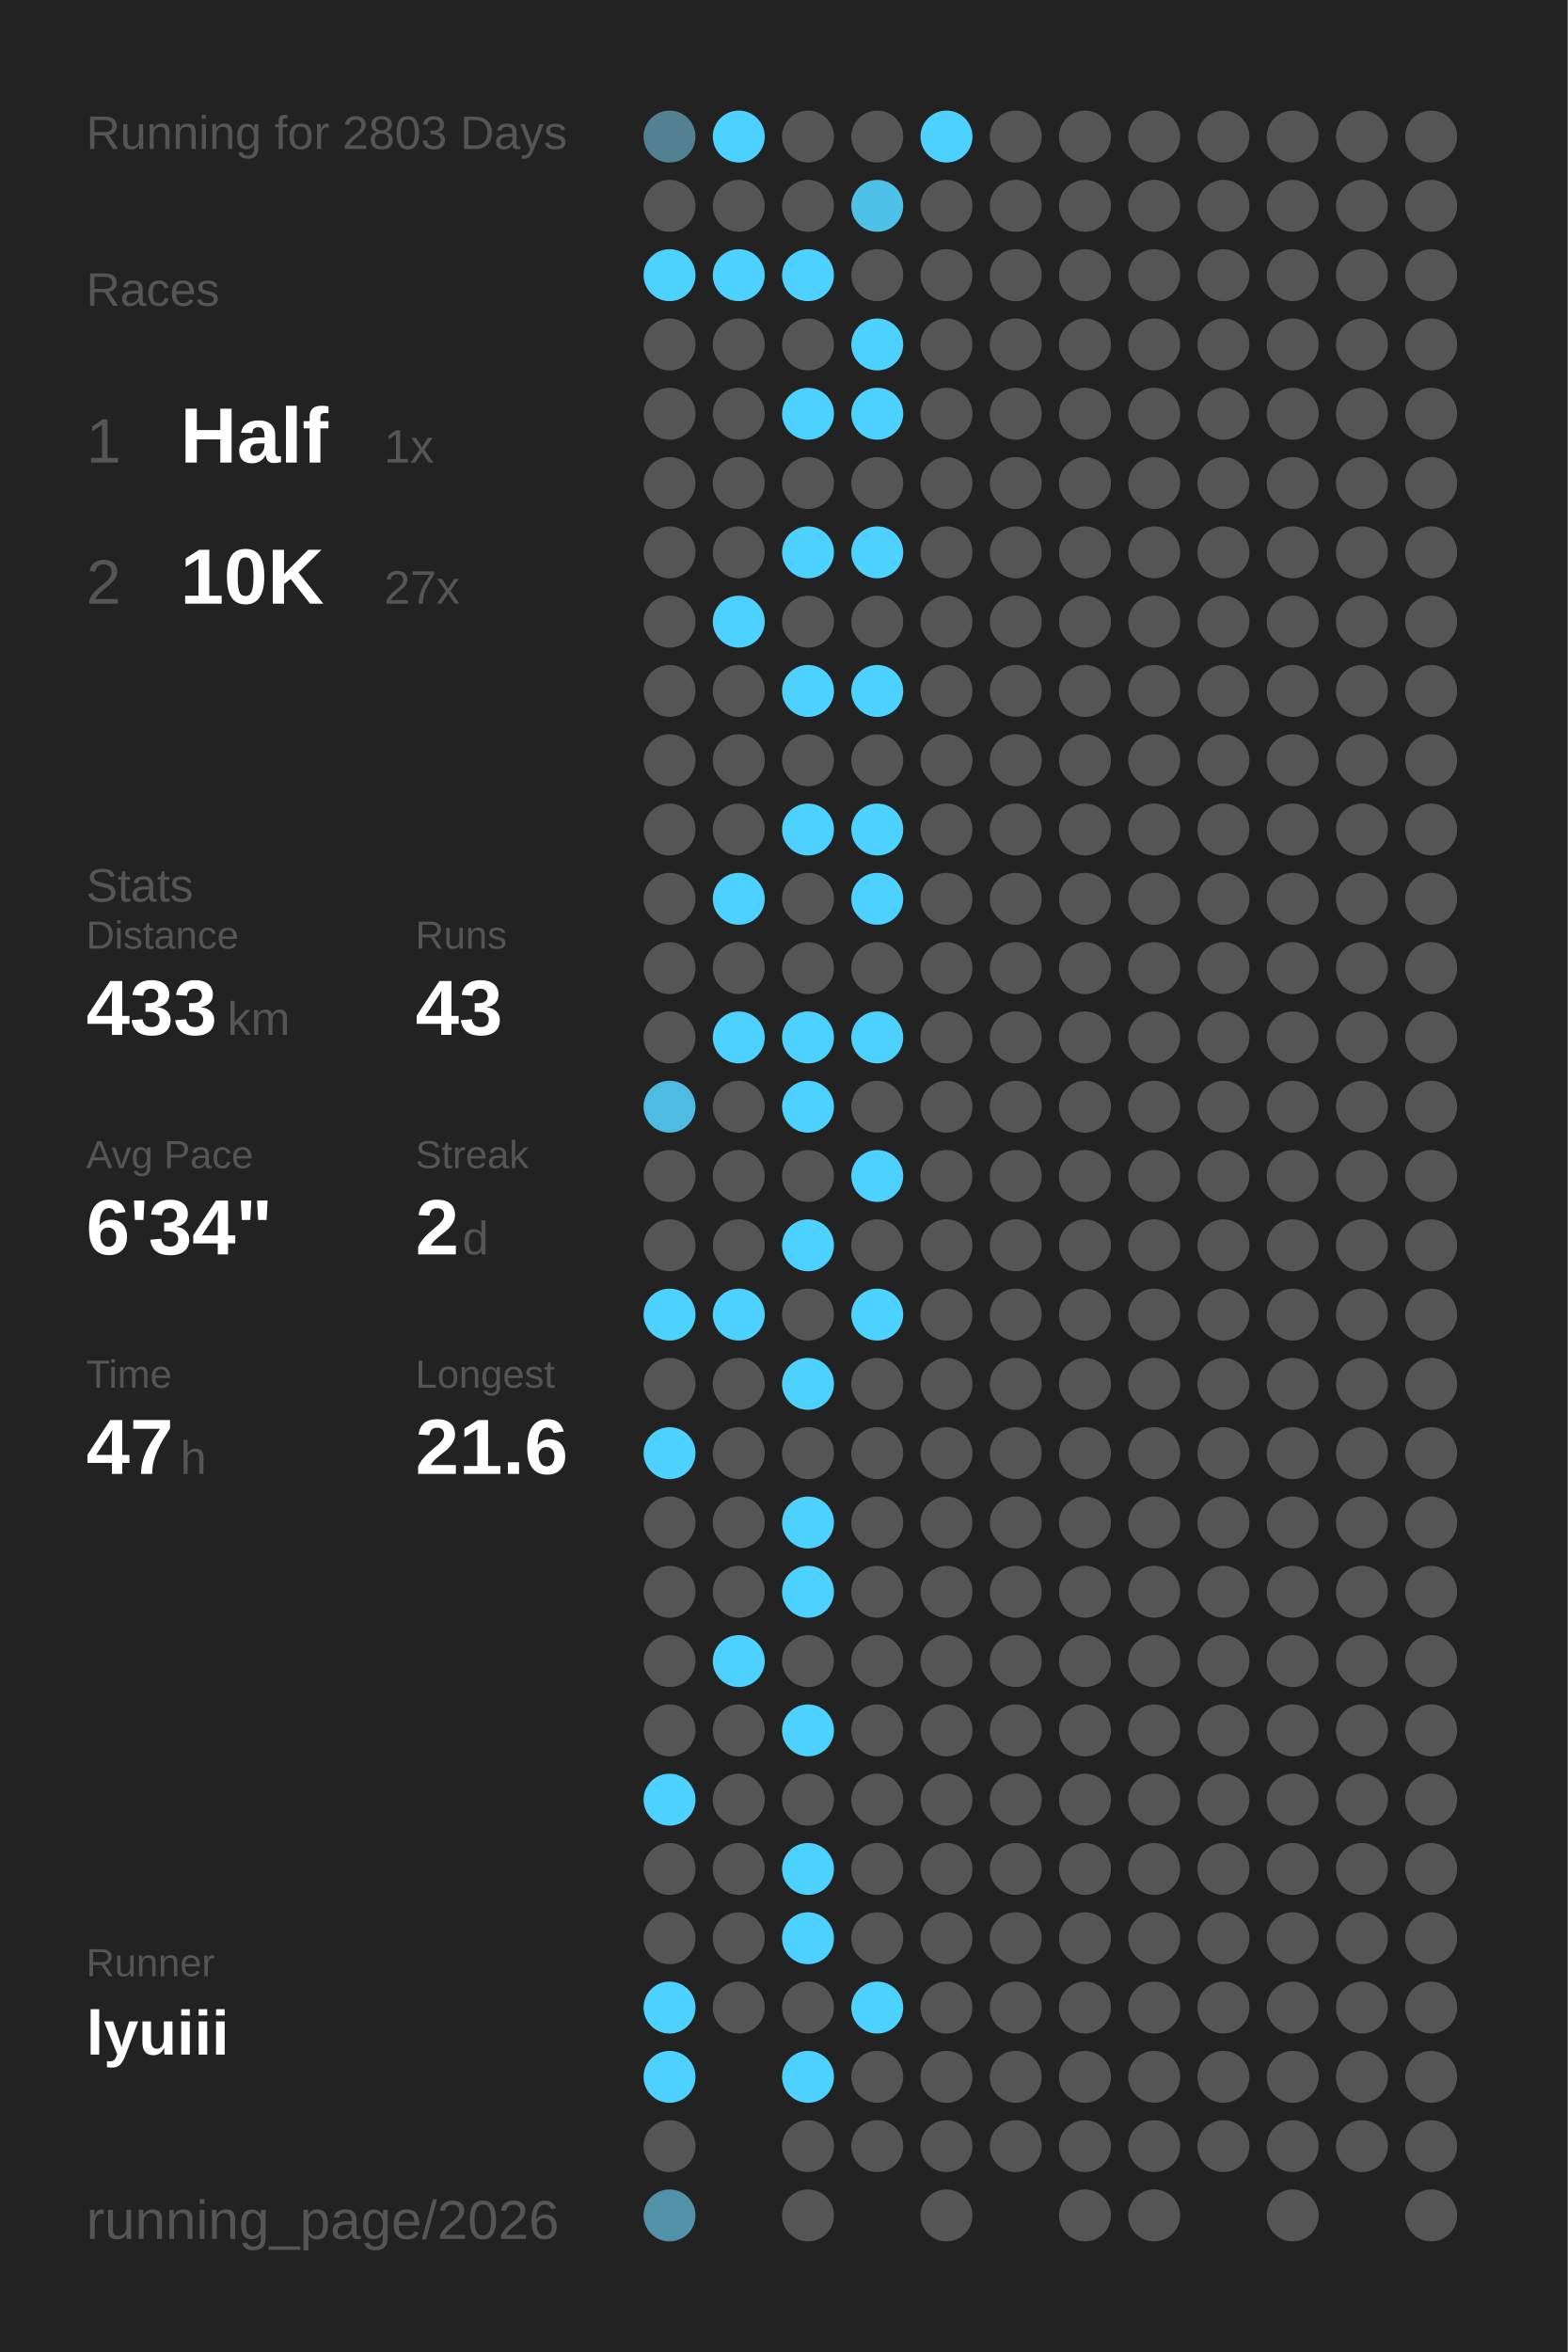
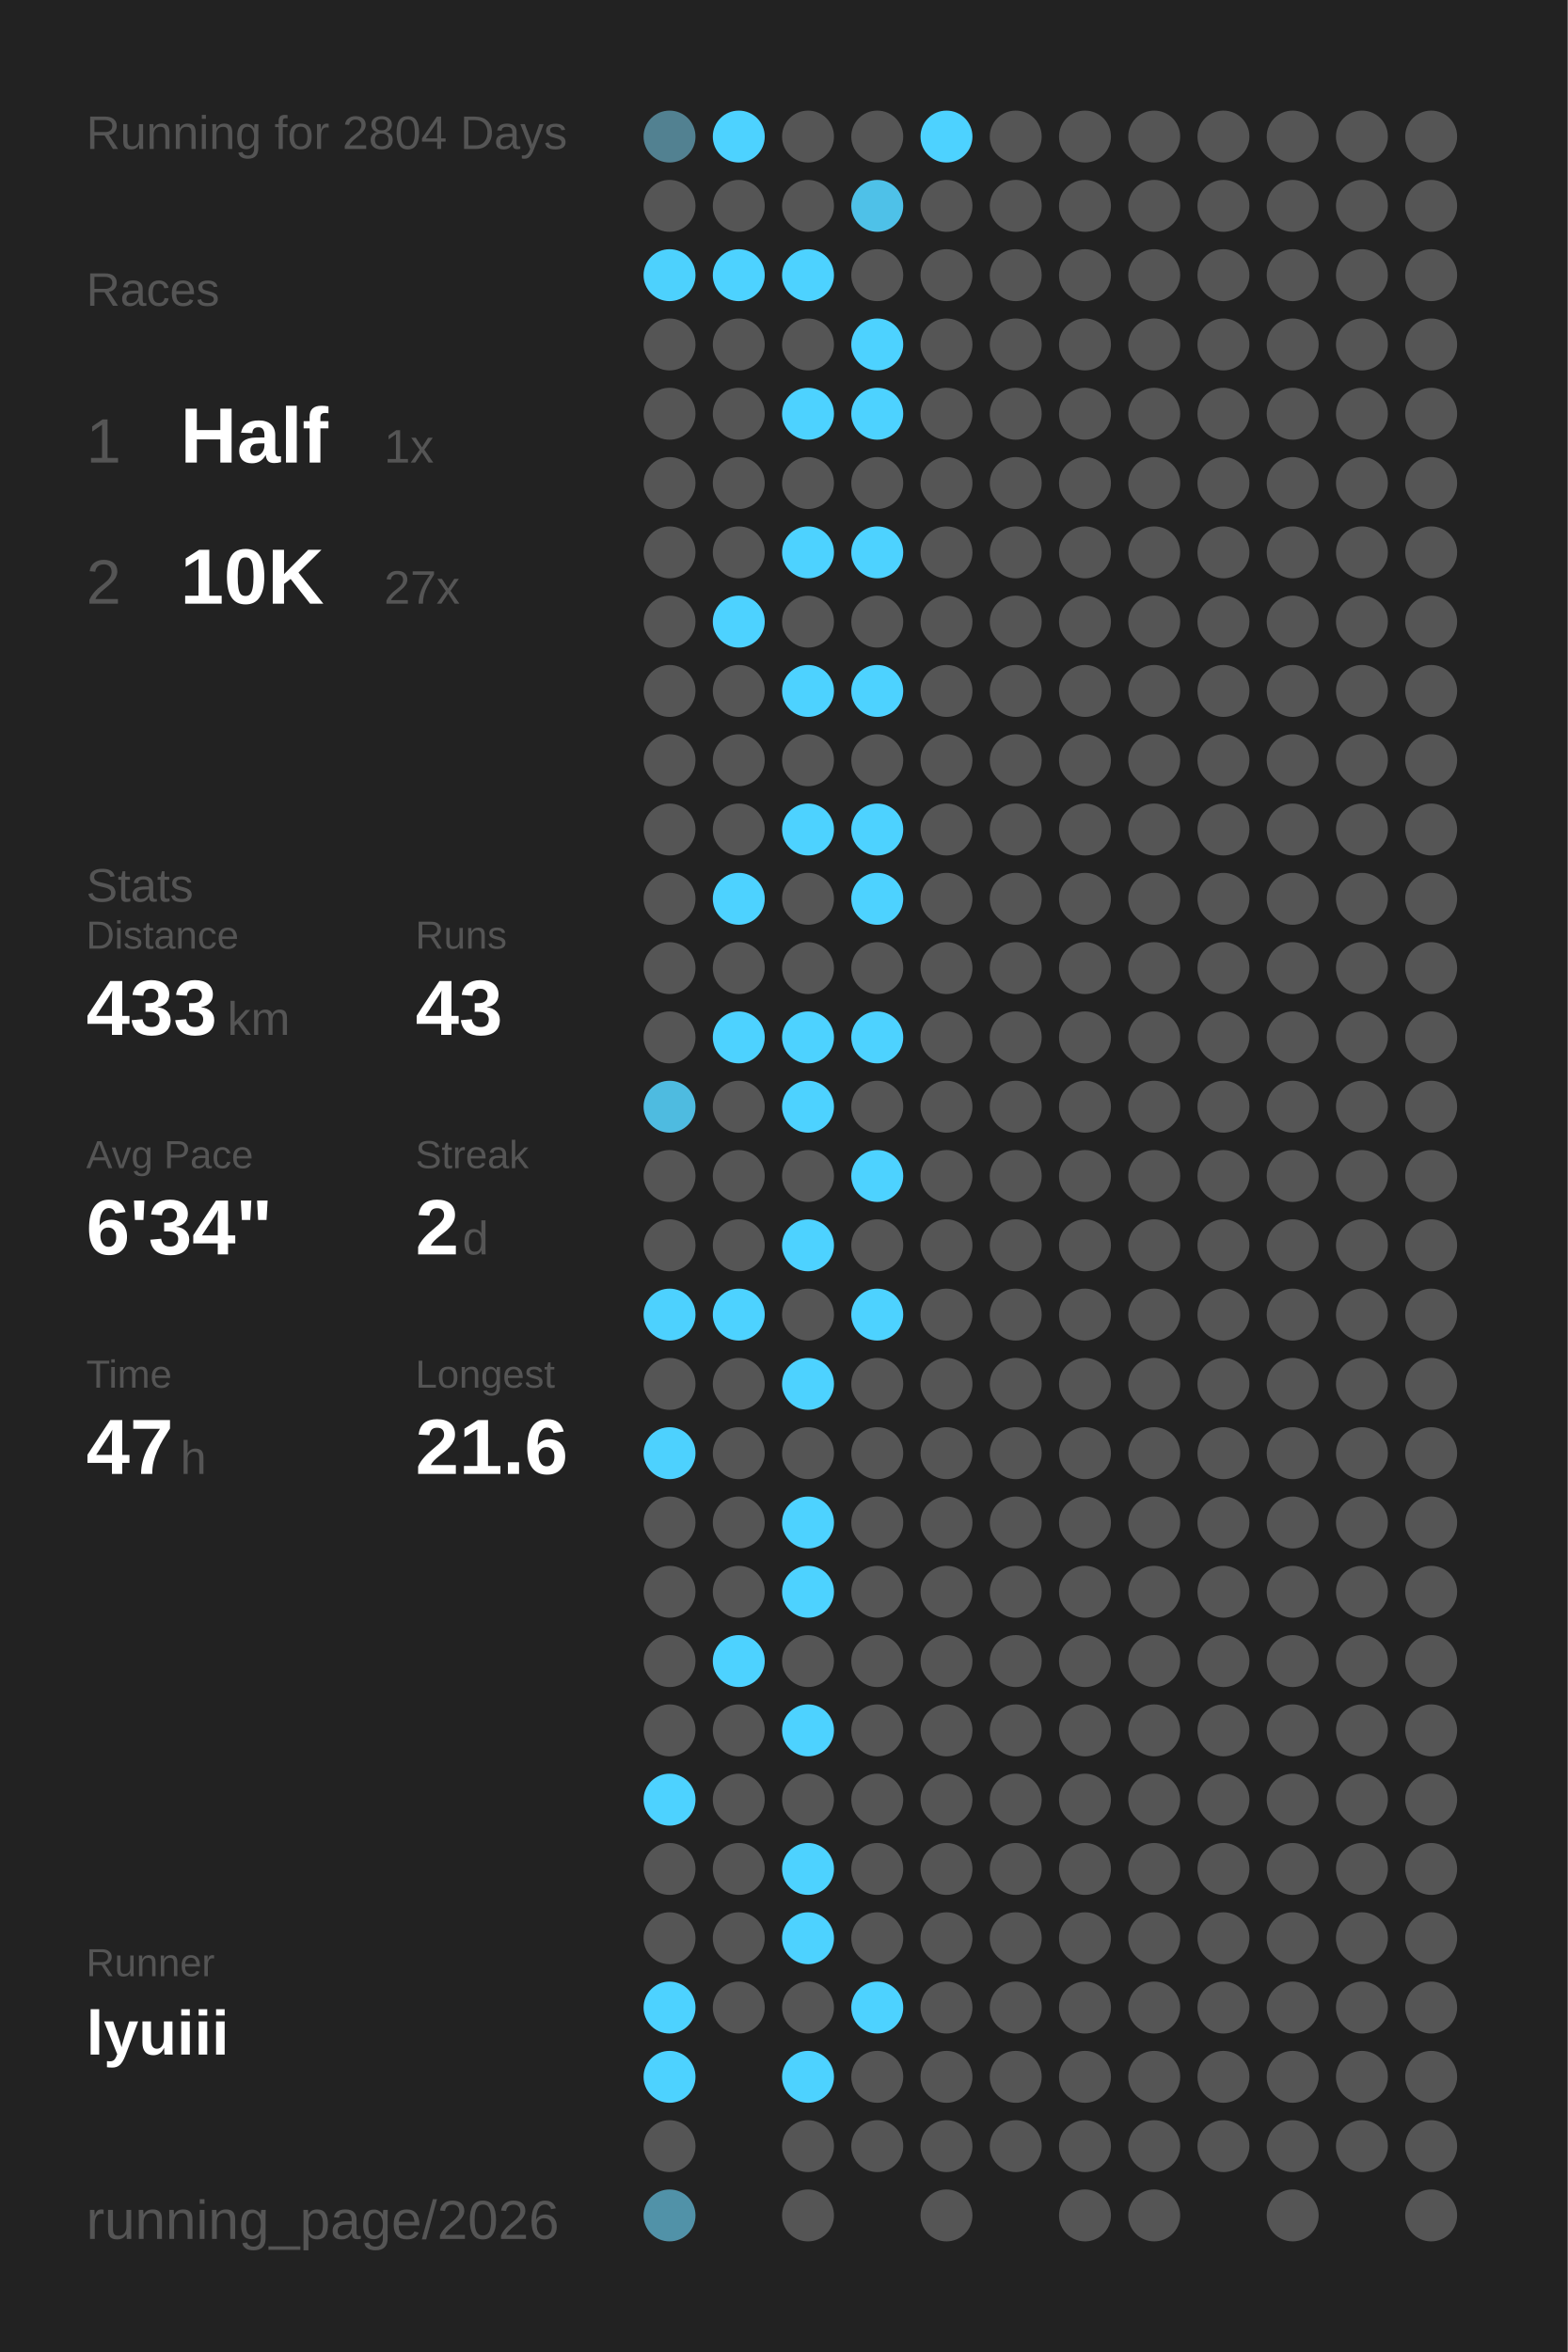
<svg xmlns="http://www.w3.org/2000/svg" baseProfile="full" height="300mm" version="1.1" viewBox="0,0,200,300" width="200mm">
  <defs />
  <rect fill="#222222" height="300" width="200" x="0" y="0" />
-   <text fill="#555555" style="font-size:6px; font-family:Arial;" x="11" y="19">Running for 2803 Days</text>
+   <text fill="#555555" style="font-size:6px; font-family:Arial;" x="11" y="19">Running for 2804 Days</text>
  <text fill="#555555" style="font-size:6px; font-family:Arial;" x="11" y="39">Races</text>
  <text fill="#555555" style="font-size:8px; font-family:Arial;" x="11" y="59">1</text>
  <text fill="#FFFFFF" style="font-size:10px; font-family:Arial; font-weight:bold;" x="23" y="59">Half</text>
  <text fill="#555555" style="font-size:6px; font-family:Arial;" x="49" y="59">1x</text>
  <text fill="#555555" style="font-size:8px; font-family:Arial;" x="11" y="77">2</text>
  <text fill="#FFFFFF" style="font-size:10px; font-family:Arial; font-weight:bold;" x="23" y="77">10K</text>
  <text fill="#555555" style="font-size:6px; font-family:Arial;" x="49" y="77">27x</text>
  <text fill="#555555" style="font-size:6px; font-family:Arial;" x="11" y="115">Stats</text>
  <text fill="#555555" style="font-size:5px; font-family:Arial;" x="11" y="121">Distance</text>
  <text fill="#FFFFFF" style="font-size:10px; font-family:Arial; font-weight:bold;" x="11" y="132">433</text>
  <text fill="#555555" style="font-size:6px; font-family:Arial;" x="29" y="132">km</text>
  <text fill="#555555" style="font-size:5px; font-family:Arial;" x="53" y="121">Runs</text>
  <text fill="#FFFFFF" style="font-size:10px; font-family:Arial; font-weight:bold;" x="53" y="132">43</text>
  <text fill="#555555" style="font-size:5px; font-family:Arial;" x="11" y="149">Avg Pace</text>
  <text fill="#FFFFFF" style="font-size:10px; font-family:Arial; font-weight:bold;" x="11" y="160">6'34"</text>
  <text fill="#555555" style="font-size:5px; font-family:Arial;" x="53" y="149">Streak</text>
  <text fill="#FFFFFF" style="font-size:10px; font-family:Arial; font-weight:bold;" x="53" y="160">2</text>
  <text fill="#555555" style="font-size:6px; font-family:Arial;" x="59" y="160">d</text>
  <text fill="#555555" style="font-size:5px; font-family:Arial;" x="11" y="177">Time</text>
  <text fill="#FFFFFF" style="font-size:10px; font-family:Arial; font-weight:bold;" x="11" y="188">47</text>
  <text fill="#555555" style="font-size:6px; font-family:Arial;" x="23" y="188">h</text>
  <text fill="#555555" style="font-size:5px; font-family:Arial;" x="53" y="177">Longest</text>
  <text fill="#FFFFFF" style="font-size:10px; font-family:Arial; font-weight:bold;" x="53" y="188">21.6</text>
  <text fill="#555555" style="font-size:5px; font-family:Arial;" x="11" y="252.065">Runner</text>
  <text fill="#FFFFFF" style="font-size:8px; font-family:Arial; font-weight:bold;" x="11" y="262.065">lyuiii</text>
  <text fill="#555555" style="font-size:7px; font-family:Arial;" x="11" y="285.581">running_page/2026</text>
  <circle cx="85.417" cy="17.419" fill="#528191" r="3.312" />
  <circle cx="85.417" cy="26.258" fill="#555555" r="3.312" />
  <circle cx="85.417" cy="35.097" fill="#4dd1fd" r="3.312" />
  <circle cx="85.417" cy="43.935" fill="#555555" r="3.312" />
  <circle cx="85.417" cy="52.774" fill="#555555" r="3.312" />
  <circle cx="85.417" cy="61.613" fill="#555555" r="3.312" />
  <circle cx="85.417" cy="70.452" fill="#555555" r="3.312" />
  <circle cx="85.417" cy="79.29" fill="#555555" r="3.312" />
  <circle cx="85.417" cy="88.129" fill="#555555" r="3.312" />
  <circle cx="85.417" cy="96.968" fill="#555555" r="3.312" />
  <circle cx="85.417" cy="105.806" fill="#555555" r="3.312" />
  <circle cx="85.417" cy="114.645" fill="#555555" r="3.312" />
  <circle cx="85.417" cy="123.484" fill="#555555" r="3.312" />
  <circle cx="85.417" cy="132.323" fill="#555555" r="3.312" />
  <circle cx="85.417" cy="141.161" fill="#4ebbe0" r="3.312" />
  <circle cx="85.417" cy="150" fill="#555555" r="3.312" />
  <circle cx="85.417" cy="158.839" fill="#555555" r="3.312" />
  <circle cx="85.417" cy="167.677" fill="#4dd1fe" r="3.312" />
  <circle cx="85.417" cy="176.516" fill="#555555" r="3.312" />
  <circle cx="85.417" cy="185.355" fill="#4dd1fe" r="3.312" />
  <circle cx="85.417" cy="194.194" fill="#555555" r="3.312" />
  <circle cx="85.417" cy="203.032" fill="#555555" r="3.312" />
  <circle cx="85.417" cy="211.871" fill="#555555" r="3.312" />
  <circle cx="85.417" cy="220.71" fill="#555555" r="3.312" />
  <circle cx="85.417" cy="229.548" fill="#4DD2FF" r="3.312" />
  <circle cx="85.417" cy="238.387" fill="#555555" r="3.312" />
  <circle cx="85.417" cy="247.226" fill="#555555" r="3.312" />
  <circle cx="85.417" cy="256.065" fill="#4DD2FF" r="3.312" />
  <circle cx="85.417" cy="264.903" fill="#4DD2FF" r="3.312" />
  <circle cx="85.417" cy="273.742" fill="#555555" r="3.312" />
  <circle cx="85.417" cy="282.581" fill="#5192a8" r="3.312" />
  <circle cx="94.25" cy="17.419" fill="#4DD2FF" r="3.312" />
  <circle cx="94.25" cy="26.258" fill="#555555" r="3.312" />
  <circle cx="94.25" cy="35.097" fill="#4DD2FF" r="3.312" />
  <circle cx="94.25" cy="43.935" fill="#555555" r="3.312" />
  <circle cx="94.25" cy="52.774" fill="#555555" r="3.312" />
  <circle cx="94.25" cy="61.613" fill="#555555" r="3.312" />
  <circle cx="94.25" cy="70.452" fill="#555555" r="3.312" />
  <circle cx="94.25" cy="79.29" fill="#4DD2FF" r="3.312" />
  <circle cx="94.25" cy="88.129" fill="#555555" r="3.312" />
  <circle cx="94.25" cy="96.968" fill="#555555" r="3.312" />
  <circle cx="94.25" cy="105.806" fill="#555555" r="3.312" />
  <circle cx="94.25" cy="114.645" fill="#4DD2FF" r="3.312" />
  <circle cx="94.25" cy="123.484" fill="#555555" r="3.312" />
  <circle cx="94.25" cy="132.323" fill="#4DD2FF" r="3.312" />
  <circle cx="94.25" cy="141.161" fill="#555555" r="3.312" />
  <circle cx="94.25" cy="150" fill="#555555" r="3.312" />
  <circle cx="94.25" cy="158.839" fill="#555555" r="3.312" />
  <circle cx="94.25" cy="167.677" fill="#4DD2FF" r="3.312" />
  <circle cx="94.25" cy="176.516" fill="#555555" r="3.312" />
  <circle cx="94.25" cy="185.355" fill="#555555" r="3.312" />
  <circle cx="94.25" cy="194.194" fill="#555555" r="3.312" />
  <circle cx="94.25" cy="203.032" fill="#555555" r="3.312" />
  <circle cx="94.25" cy="211.871" fill="#4DD2FF" r="3.312" />
  <circle cx="94.25" cy="220.71" fill="#555555" r="3.312" />
  <circle cx="94.25" cy="229.548" fill="#555555" r="3.312" />
  <circle cx="94.25" cy="238.387" fill="#555555" r="3.312" />
  <circle cx="94.25" cy="247.226" fill="#555555" r="3.312" />
  <circle cx="94.25" cy="256.065" fill="#555555" r="3.312" />
  <circle cx="103.083" cy="17.419" fill="#555555" r="3.312" />
  <circle cx="103.083" cy="26.258" fill="#555555" r="3.312" />
  <circle cx="103.083" cy="35.097" fill="#4DD2FF" r="3.312" />
  <circle cx="103.083" cy="43.935" fill="#555555" r="3.312" />
  <circle cx="103.083" cy="52.774" fill="#4DD2FF" r="3.312" />
  <circle cx="103.083" cy="61.613" fill="#555555" r="3.312" />
  <circle cx="103.083" cy="70.452" fill="#4DD2FF" r="3.312" />
  <circle cx="103.083" cy="79.29" fill="#555555" r="3.312" />
  <circle cx="103.083" cy="88.129" fill="#4DD2FF" r="3.312" />
  <circle cx="103.083" cy="96.968" fill="#555555" r="3.312" />
  <circle cx="103.083" cy="105.806" fill="#4DD2FF" r="3.312" />
  <circle cx="103.083" cy="114.645" fill="#555555" r="3.312" />
  <circle cx="103.083" cy="123.484" fill="#555555" r="3.312" />
  <circle cx="103.083" cy="132.323" fill="#4DD2FF" r="3.312" />
  <circle cx="103.083" cy="141.161" fill="#4DD2FF" r="3.312" />
  <circle cx="103.083" cy="150" fill="#555555" r="3.312" />
  <circle cx="103.083" cy="158.839" fill="#4DD2FF" r="3.312" />
  <circle cx="103.083" cy="167.677" fill="#555555" r="3.312" />
  <circle cx="103.083" cy="176.516" fill="#4DD2FF" r="3.312" />
  <circle cx="103.083" cy="185.355" fill="#555555" r="3.312" />
  <circle cx="103.083" cy="194.194" fill="#4DD2FF" r="3.312" />
  <circle cx="103.083" cy="203.032" fill="#4DD2FF" r="3.312" />
  <circle cx="103.083" cy="211.871" fill="#555555" r="3.312" />
  <circle cx="103.083" cy="220.71" fill="#4DD2FF" r="3.312" />
  <circle cx="103.083" cy="229.548" fill="#555555" r="3.312" />
  <circle cx="103.083" cy="238.387" fill="#4DD2FF" r="3.312" />
  <circle cx="103.083" cy="247.226" fill="#4DD2FF" r="3.312" />
  <circle cx="103.083" cy="256.065" fill="#555555" r="3.312" />
  <circle cx="103.083" cy="264.903" fill="#4DD2FF" r="3.312" />
  <circle cx="103.083" cy="273.742" fill="#555555" r="3.312" />
  <circle cx="103.083" cy="282.581" fill="#555555" r="3.312" />
  <circle cx="111.917" cy="17.419" fill="#555555" r="3.312" />
  <circle cx="111.917" cy="26.258" fill="#4ec1e8" r="3.312" />
  <circle cx="111.917" cy="35.097" fill="#555555" r="3.312" />
  <circle cx="111.917" cy="43.935" fill="#4DD2FF" r="3.312" />
  <circle cx="111.917" cy="52.774" fill="#4DD2FF" r="3.312" />
  <circle cx="111.917" cy="61.613" fill="#555555" r="3.312" />
  <circle cx="111.917" cy="70.452" fill="#4DD2FF" r="3.312" />
  <circle cx="111.917" cy="79.29" fill="#555555" r="3.312" />
  <circle cx="111.917" cy="88.129" fill="#4DD2FF" r="3.312" />
  <circle cx="111.917" cy="96.968" fill="#555555" r="3.312" />
  <circle cx="111.917" cy="105.806" fill="#4DD2FF" r="3.312" />
  <circle cx="111.917" cy="114.645" fill="#4DD2FF" r="3.312" />
  <circle cx="111.917" cy="123.484" fill="#555555" r="3.312" />
  <circle cx="111.917" cy="132.323" fill="#4DD2FF" r="3.312" />
  <circle cx="111.917" cy="141.161" fill="#555555" r="3.312" />
  <circle cx="111.917" cy="150" fill="#4DD2FF" r="3.312" />
  <circle cx="111.917" cy="158.839" fill="#555555" r="3.312" />
  <circle cx="111.917" cy="167.677" fill="#4DD2FF" r="3.312" />
  <circle cx="111.917" cy="176.516" fill="#555555" r="3.312" />
  <circle cx="111.917" cy="185.355" fill="#555555" r="3.312" />
  <circle cx="111.917" cy="194.194" fill="#555555" r="3.312" />
  <circle cx="111.917" cy="203.032" fill="#555555" r="3.312" />
  <circle cx="111.917" cy="211.871" fill="#555555" r="3.312" />
  <circle cx="111.917" cy="220.71" fill="#555555" r="3.312" />
  <circle cx="111.917" cy="229.548" fill="#555555" r="3.312" />
  <circle cx="111.917" cy="238.387" fill="#555555" r="3.312" />
  <circle cx="111.917" cy="247.226" fill="#555555" r="3.312" />
  <circle cx="111.917" cy="256.065" fill="#4DD2FF" r="3.312" />
  <circle cx="111.917" cy="264.903" fill="#555555" r="3.312" />
  <circle cx="111.917" cy="273.742" fill="#555555" r="3.312" />
  <circle cx="120.75" cy="17.419" fill="#4DD2FF" r="3.312" />
  <circle cx="120.75" cy="26.258" fill="#555555" r="3.312" />
  <circle cx="120.75" cy="35.097" fill="#555555" r="3.312" />
  <circle cx="120.75" cy="43.935" fill="#555555" r="3.312" />
  <circle cx="120.75" cy="52.774" fill="#555555" r="3.312" />
  <circle cx="120.75" cy="61.613" fill="#555555" r="3.312" />
  <circle cx="120.75" cy="70.452" fill="#555555" r="3.312" />
  <circle cx="120.75" cy="79.29" fill="#555555" r="3.312" />
  <circle cx="120.75" cy="88.129" fill="#555555" r="3.312" />
  <circle cx="120.75" cy="96.968" fill="#555555" r="3.312" />
  <circle cx="120.75" cy="105.806" fill="#555555" r="3.312" />
  <circle cx="120.75" cy="114.645" fill="#555555" r="3.312" />
  <circle cx="120.75" cy="123.484" fill="#555555" r="3.312" />
  <circle cx="120.75" cy="132.323" fill="#555555" r="3.312" />
  <circle cx="120.75" cy="141.161" fill="#555555" r="3.312" />
  <circle cx="120.75" cy="150" fill="#555555" r="3.312" />
  <circle cx="120.75" cy="158.839" fill="#555555" r="3.312" />
  <circle cx="120.75" cy="167.677" fill="#555555" r="3.312" />
  <circle cx="120.75" cy="176.516" fill="#555555" r="3.312" />
  <circle cx="120.75" cy="185.355" fill="#555555" r="3.312" />
  <circle cx="120.75" cy="194.194" fill="#555555" r="3.312" />
  <circle cx="120.75" cy="203.032" fill="#555555" r="3.312" />
  <circle cx="120.75" cy="211.871" fill="#555555" r="3.312" />
  <circle cx="120.75" cy="220.71" fill="#555555" r="3.312" />
  <circle cx="120.75" cy="229.548" fill="#555555" r="3.312" />
  <circle cx="120.75" cy="238.387" fill="#555555" r="3.312" />
  <circle cx="120.75" cy="247.226" fill="#555555" r="3.312" />
  <circle cx="120.75" cy="256.065" fill="#555555" r="3.312" />
  <circle cx="120.75" cy="264.903" fill="#555555" r="3.312" />
  <circle cx="120.75" cy="273.742" fill="#555555" r="3.312" />
  <circle cx="120.75" cy="282.581" fill="#555555" r="3.312" />
  <circle cx="129.583" cy="17.419" fill="#555555" r="3.312" />
  <circle cx="129.583" cy="26.258" fill="#555555" r="3.312" />
  <circle cx="129.583" cy="35.097" fill="#555555" r="3.312" />
  <circle cx="129.583" cy="43.935" fill="#555555" r="3.312" />
  <circle cx="129.583" cy="52.774" fill="#555555" r="3.312" />
  <circle cx="129.583" cy="61.613" fill="#555555" r="3.312" />
  <circle cx="129.583" cy="70.452" fill="#555555" r="3.312" />
  <circle cx="129.583" cy="79.29" fill="#555555" r="3.312" />
  <circle cx="129.583" cy="88.129" fill="#555555" r="3.312" />
  <circle cx="129.583" cy="96.968" fill="#555555" r="3.312" />
  <circle cx="129.583" cy="105.806" fill="#555555" r="3.312" />
  <circle cx="129.583" cy="114.645" fill="#555555" r="3.312" />
  <circle cx="129.583" cy="123.484" fill="#555555" r="3.312" />
  <circle cx="129.583" cy="132.323" fill="#555555" r="3.312" />
  <circle cx="129.583" cy="141.161" fill="#555555" r="3.312" />
  <circle cx="129.583" cy="150" fill="#555555" r="3.312" />
  <circle cx="129.583" cy="158.839" fill="#555555" r="3.312" />
  <circle cx="129.583" cy="167.677" fill="#555555" r="3.312" />
  <circle cx="129.583" cy="176.516" fill="#555555" r="3.312" />
  <circle cx="129.583" cy="185.355" fill="#555555" r="3.312" />
  <circle cx="129.583" cy="194.194" fill="#555555" r="3.312" />
  <circle cx="129.583" cy="203.032" fill="#555555" r="3.312" />
  <circle cx="129.583" cy="211.871" fill="#555555" r="3.312" />
  <circle cx="129.583" cy="220.71" fill="#555555" r="3.312" />
  <circle cx="129.583" cy="229.548" fill="#555555" r="3.312" />
  <circle cx="129.583" cy="238.387" fill="#555555" r="3.312" />
  <circle cx="129.583" cy="247.226" fill="#555555" r="3.312" />
  <circle cx="129.583" cy="256.065" fill="#555555" r="3.312" />
  <circle cx="129.583" cy="264.903" fill="#555555" r="3.312" />
  <circle cx="129.583" cy="273.742" fill="#555555" r="3.312" />
  <circle cx="138.417" cy="17.419" fill="#555555" r="3.312" />
  <circle cx="138.417" cy="26.258" fill="#555555" r="3.312" />
  <circle cx="138.417" cy="35.097" fill="#555555" r="3.312" />
  <circle cx="138.417" cy="43.935" fill="#555555" r="3.312" />
  <circle cx="138.417" cy="52.774" fill="#555555" r="3.312" />
  <circle cx="138.417" cy="61.613" fill="#555555" r="3.312" />
  <circle cx="138.417" cy="70.452" fill="#555555" r="3.312" />
  <circle cx="138.417" cy="79.29" fill="#555555" r="3.312" />
  <circle cx="138.417" cy="88.129" fill="#555555" r="3.312" />
  <circle cx="138.417" cy="96.968" fill="#555555" r="3.312" />
  <circle cx="138.417" cy="105.806" fill="#555555" r="3.312" />
  <circle cx="138.417" cy="114.645" fill="#555555" r="3.312" />
  <circle cx="138.417" cy="123.484" fill="#555555" r="3.312" />
  <circle cx="138.417" cy="132.323" fill="#555555" r="3.312" />
  <circle cx="138.417" cy="141.161" fill="#555555" r="3.312" />
  <circle cx="138.417" cy="150" fill="#555555" r="3.312" />
  <circle cx="138.417" cy="158.839" fill="#555555" r="3.312" />
  <circle cx="138.417" cy="167.677" fill="#555555" r="3.312" />
  <circle cx="138.417" cy="176.516" fill="#555555" r="3.312" />
  <circle cx="138.417" cy="185.355" fill="#555555" r="3.312" />
  <circle cx="138.417" cy="194.194" fill="#555555" r="3.312" />
  <circle cx="138.417" cy="203.032" fill="#555555" r="3.312" />
  <circle cx="138.417" cy="211.871" fill="#555555" r="3.312" />
  <circle cx="138.417" cy="220.71" fill="#555555" r="3.312" />
  <circle cx="138.417" cy="229.548" fill="#555555" r="3.312" />
  <circle cx="138.417" cy="238.387" fill="#555555" r="3.312" />
  <circle cx="138.417" cy="247.226" fill="#555555" r="3.312" />
  <circle cx="138.417" cy="256.065" fill="#555555" r="3.312" />
  <circle cx="138.417" cy="264.903" fill="#555555" r="3.312" />
  <circle cx="138.417" cy="273.742" fill="#555555" r="3.312" />
  <circle cx="138.417" cy="282.581" fill="#555555" r="3.312" />
  <circle cx="147.25" cy="17.419" fill="#555555" r="3.312" />
  <circle cx="147.25" cy="26.258" fill="#555555" r="3.312" />
  <circle cx="147.25" cy="35.097" fill="#555555" r="3.312" />
  <circle cx="147.25" cy="43.935" fill="#555555" r="3.312" />
  <circle cx="147.25" cy="52.774" fill="#555555" r="3.312" />
  <circle cx="147.25" cy="61.613" fill="#555555" r="3.312" />
  <circle cx="147.25" cy="70.452" fill="#555555" r="3.312" />
  <circle cx="147.25" cy="79.29" fill="#555555" r="3.312" />
  <circle cx="147.25" cy="88.129" fill="#555555" r="3.312" />
  <circle cx="147.25" cy="96.968" fill="#555555" r="3.312" />
  <circle cx="147.25" cy="105.806" fill="#555555" r="3.312" />
  <circle cx="147.25" cy="114.645" fill="#555555" r="3.312" />
  <circle cx="147.25" cy="123.484" fill="#555555" r="3.312" />
  <circle cx="147.25" cy="132.323" fill="#555555" r="3.312" />
  <circle cx="147.25" cy="141.161" fill="#555555" r="3.312" />
  <circle cx="147.25" cy="150" fill="#555555" r="3.312" />
  <circle cx="147.25" cy="158.839" fill="#555555" r="3.312" />
  <circle cx="147.25" cy="167.677" fill="#555555" r="3.312" />
  <circle cx="147.25" cy="176.516" fill="#555555" r="3.312" />
  <circle cx="147.25" cy="185.355" fill="#555555" r="3.312" />
  <circle cx="147.25" cy="194.194" fill="#555555" r="3.312" />
  <circle cx="147.25" cy="203.032" fill="#555555" r="3.312" />
  <circle cx="147.25" cy="211.871" fill="#555555" r="3.312" />
  <circle cx="147.25" cy="220.71" fill="#555555" r="3.312" />
  <circle cx="147.25" cy="229.548" fill="#555555" r="3.312" />
  <circle cx="147.25" cy="238.387" fill="#555555" r="3.312" />
  <circle cx="147.25" cy="247.226" fill="#555555" r="3.312" />
  <circle cx="147.25" cy="256.065" fill="#555555" r="3.312" />
  <circle cx="147.25" cy="264.903" fill="#555555" r="3.312" />
  <circle cx="147.25" cy="273.742" fill="#555555" r="3.312" />
  <circle cx="147.25" cy="282.581" fill="#555555" r="3.312" />
  <circle cx="156.083" cy="17.419" fill="#555555" r="3.312" />
  <circle cx="156.083" cy="26.258" fill="#555555" r="3.312" />
  <circle cx="156.083" cy="35.097" fill="#555555" r="3.312" />
  <circle cx="156.083" cy="43.935" fill="#555555" r="3.312" />
  <circle cx="156.083" cy="52.774" fill="#555555" r="3.312" />
  <circle cx="156.083" cy="61.613" fill="#555555" r="3.312" />
  <circle cx="156.083" cy="70.452" fill="#555555" r="3.312" />
  <circle cx="156.083" cy="79.29" fill="#555555" r="3.312" />
  <circle cx="156.083" cy="88.129" fill="#555555" r="3.312" />
  <circle cx="156.083" cy="96.968" fill="#555555" r="3.312" />
  <circle cx="156.083" cy="105.806" fill="#555555" r="3.312" />
  <circle cx="156.083" cy="114.645" fill="#555555" r="3.312" />
  <circle cx="156.083" cy="123.484" fill="#555555" r="3.312" />
  <circle cx="156.083" cy="132.323" fill="#555555" r="3.312" />
  <circle cx="156.083" cy="141.161" fill="#555555" r="3.312" />
  <circle cx="156.083" cy="150" fill="#555555" r="3.312" />
  <circle cx="156.083" cy="158.839" fill="#555555" r="3.312" />
  <circle cx="156.083" cy="167.677" fill="#555555" r="3.312" />
  <circle cx="156.083" cy="176.516" fill="#555555" r="3.312" />
  <circle cx="156.083" cy="185.355" fill="#555555" r="3.312" />
  <circle cx="156.083" cy="194.194" fill="#555555" r="3.312" />
  <circle cx="156.083" cy="203.032" fill="#555555" r="3.312" />
  <circle cx="156.083" cy="211.871" fill="#555555" r="3.312" />
  <circle cx="156.083" cy="220.71" fill="#555555" r="3.312" />
  <circle cx="156.083" cy="229.548" fill="#555555" r="3.312" />
  <circle cx="156.083" cy="238.387" fill="#555555" r="3.312" />
  <circle cx="156.083" cy="247.226" fill="#555555" r="3.312" />
  <circle cx="156.083" cy="256.065" fill="#555555" r="3.312" />
  <circle cx="156.083" cy="264.903" fill="#555555" r="3.312" />
  <circle cx="156.083" cy="273.742" fill="#555555" r="3.312" />
  <circle cx="164.917" cy="17.419" fill="#555555" r="3.312" />
  <circle cx="164.917" cy="26.258" fill="#555555" r="3.312" />
  <circle cx="164.917" cy="35.097" fill="#555555" r="3.312" />
  <circle cx="164.917" cy="43.935" fill="#555555" r="3.312" />
  <circle cx="164.917" cy="52.774" fill="#555555" r="3.312" />
  <circle cx="164.917" cy="61.613" fill="#555555" r="3.312" />
  <circle cx="164.917" cy="70.452" fill="#555555" r="3.312" />
  <circle cx="164.917" cy="79.29" fill="#555555" r="3.312" />
  <circle cx="164.917" cy="88.129" fill="#555555" r="3.312" />
  <circle cx="164.917" cy="96.968" fill="#555555" r="3.312" />
  <circle cx="164.917" cy="105.806" fill="#555555" r="3.312" />
  <circle cx="164.917" cy="114.645" fill="#555555" r="3.312" />
  <circle cx="164.917" cy="123.484" fill="#555555" r="3.312" />
  <circle cx="164.917" cy="132.323" fill="#555555" r="3.312" />
  <circle cx="164.917" cy="141.161" fill="#555555" r="3.312" />
  <circle cx="164.917" cy="150" fill="#555555" r="3.312" />
  <circle cx="164.917" cy="158.839" fill="#555555" r="3.312" />
  <circle cx="164.917" cy="167.677" fill="#555555" r="3.312" />
  <circle cx="164.917" cy="176.516" fill="#555555" r="3.312" />
  <circle cx="164.917" cy="185.355" fill="#555555" r="3.312" />
  <circle cx="164.917" cy="194.194" fill="#555555" r="3.312" />
  <circle cx="164.917" cy="203.032" fill="#555555" r="3.312" />
  <circle cx="164.917" cy="211.871" fill="#555555" r="3.312" />
  <circle cx="164.917" cy="220.71" fill="#555555" r="3.312" />
  <circle cx="164.917" cy="229.548" fill="#555555" r="3.312" />
  <circle cx="164.917" cy="238.387" fill="#555555" r="3.312" />
  <circle cx="164.917" cy="247.226" fill="#555555" r="3.312" />
  <circle cx="164.917" cy="256.065" fill="#555555" r="3.312" />
  <circle cx="164.917" cy="264.903" fill="#555555" r="3.312" />
  <circle cx="164.917" cy="273.742" fill="#555555" r="3.312" />
  <circle cx="164.917" cy="282.581" fill="#555555" r="3.312" />
  <circle cx="173.75" cy="17.419" fill="#555555" r="3.312" />
  <circle cx="173.75" cy="26.258" fill="#555555" r="3.312" />
  <circle cx="173.75" cy="35.097" fill="#555555" r="3.312" />
  <circle cx="173.75" cy="43.935" fill="#555555" r="3.312" />
  <circle cx="173.75" cy="52.774" fill="#555555" r="3.312" />
  <circle cx="173.75" cy="61.613" fill="#555555" r="3.312" />
  <circle cx="173.75" cy="70.452" fill="#555555" r="3.312" />
  <circle cx="173.75" cy="79.29" fill="#555555" r="3.312" />
  <circle cx="173.75" cy="88.129" fill="#555555" r="3.312" />
  <circle cx="173.75" cy="96.968" fill="#555555" r="3.312" />
  <circle cx="173.75" cy="105.806" fill="#555555" r="3.312" />
  <circle cx="173.75" cy="114.645" fill="#555555" r="3.312" />
  <circle cx="173.75" cy="123.484" fill="#555555" r="3.312" />
  <circle cx="173.75" cy="132.323" fill="#555555" r="3.312" />
  <circle cx="173.75" cy="141.161" fill="#555555" r="3.312" />
  <circle cx="173.75" cy="150" fill="#555555" r="3.312" />
  <circle cx="173.75" cy="158.839" fill="#555555" r="3.312" />
  <circle cx="173.75" cy="167.677" fill="#555555" r="3.312" />
  <circle cx="173.75" cy="176.516" fill="#555555" r="3.312" />
  <circle cx="173.75" cy="185.355" fill="#555555" r="3.312" />
  <circle cx="173.75" cy="194.194" fill="#555555" r="3.312" />
  <circle cx="173.75" cy="203.032" fill="#555555" r="3.312" />
  <circle cx="173.75" cy="211.871" fill="#555555" r="3.312" />
  <circle cx="173.75" cy="220.71" fill="#555555" r="3.312" />
  <circle cx="173.75" cy="229.548" fill="#555555" r="3.312" />
  <circle cx="173.75" cy="238.387" fill="#555555" r="3.312" />
  <circle cx="173.75" cy="247.226" fill="#555555" r="3.312" />
  <circle cx="173.75" cy="256.065" fill="#555555" r="3.312" />
  <circle cx="173.75" cy="264.903" fill="#555555" r="3.312" />
  <circle cx="173.75" cy="273.742" fill="#555555" r="3.312" />
  <circle cx="182.583" cy="17.419" fill="#555555" r="3.312" />
  <circle cx="182.583" cy="26.258" fill="#555555" r="3.312" />
  <circle cx="182.583" cy="35.097" fill="#555555" r="3.312" />
  <circle cx="182.583" cy="43.935" fill="#555555" r="3.312" />
  <circle cx="182.583" cy="52.774" fill="#555555" r="3.312" />
  <circle cx="182.583" cy="61.613" fill="#555555" r="3.312" />
  <circle cx="182.583" cy="70.452" fill="#555555" r="3.312" />
  <circle cx="182.583" cy="79.29" fill="#555555" r="3.312" />
  <circle cx="182.583" cy="88.129" fill="#555555" r="3.312" />
  <circle cx="182.583" cy="96.968" fill="#555555" r="3.312" />
  <circle cx="182.583" cy="105.806" fill="#555555" r="3.312" />
  <circle cx="182.583" cy="114.645" fill="#555555" r="3.312" />
  <circle cx="182.583" cy="123.484" fill="#555555" r="3.312" />
  <circle cx="182.583" cy="132.323" fill="#555555" r="3.312" />
  <circle cx="182.583" cy="141.161" fill="#555555" r="3.312" />
  <circle cx="182.583" cy="150" fill="#555555" r="3.312" />
  <circle cx="182.583" cy="158.839" fill="#555555" r="3.312" />
  <circle cx="182.583" cy="167.677" fill="#555555" r="3.312" />
  <circle cx="182.583" cy="176.516" fill="#555555" r="3.312" />
  <circle cx="182.583" cy="185.355" fill="#555555" r="3.312" />
  <circle cx="182.583" cy="194.194" fill="#555555" r="3.312" />
  <circle cx="182.583" cy="203.032" fill="#555555" r="3.312" />
  <circle cx="182.583" cy="211.871" fill="#555555" r="3.312" />
  <circle cx="182.583" cy="220.71" fill="#555555" r="3.312" />
  <circle cx="182.583" cy="229.548" fill="#555555" r="3.312" />
  <circle cx="182.583" cy="238.387" fill="#555555" r="3.312" />
  <circle cx="182.583" cy="247.226" fill="#555555" r="3.312" />
  <circle cx="182.583" cy="256.065" fill="#555555" r="3.312" />
  <circle cx="182.583" cy="264.903" fill="#555555" r="3.312" />
  <circle cx="182.583" cy="273.742" fill="#555555" r="3.312" />
  <circle cx="182.583" cy="282.581" fill="#555555" r="3.312" />
</svg>
